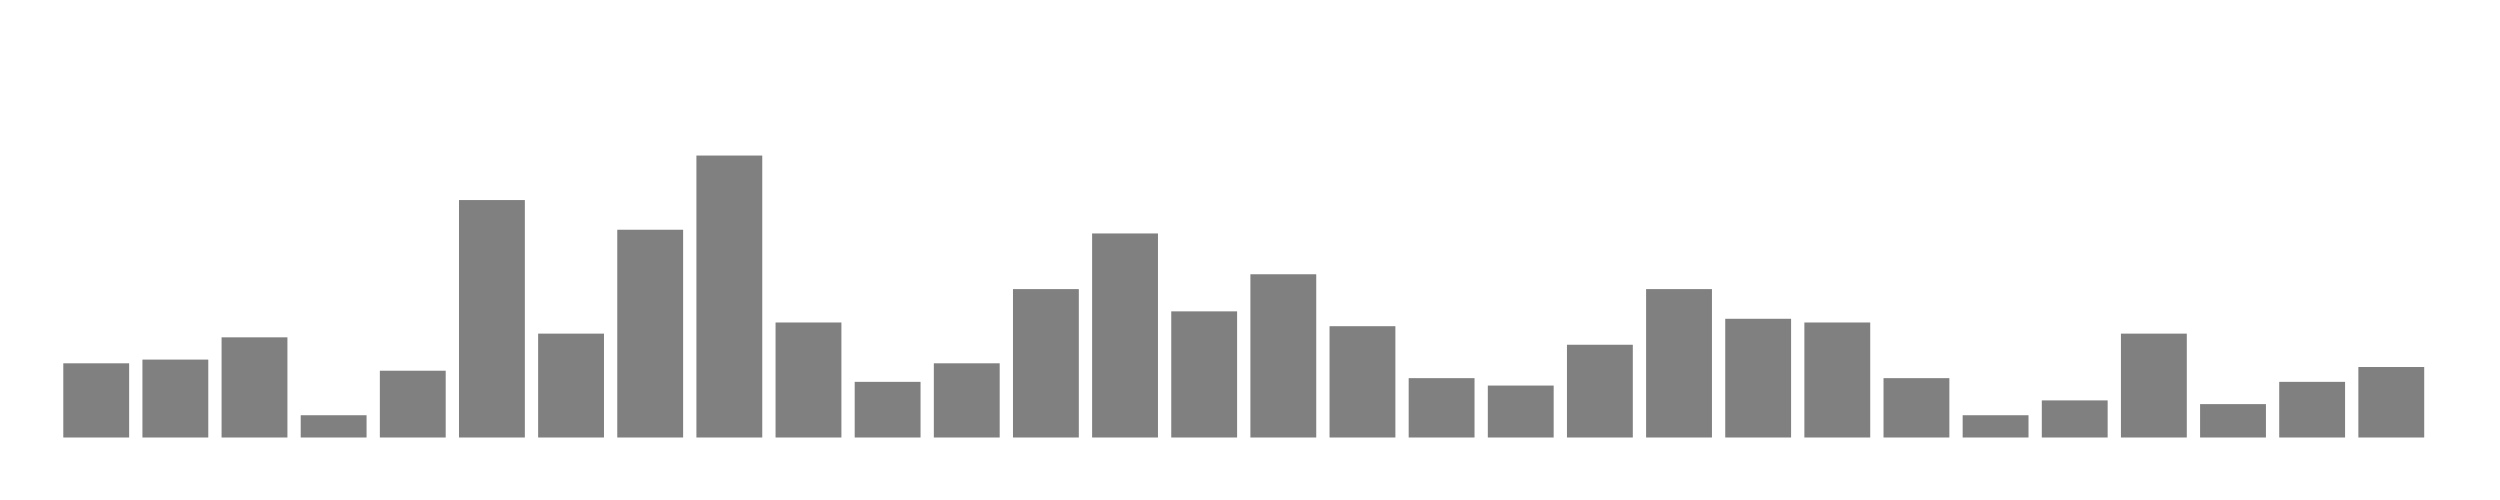
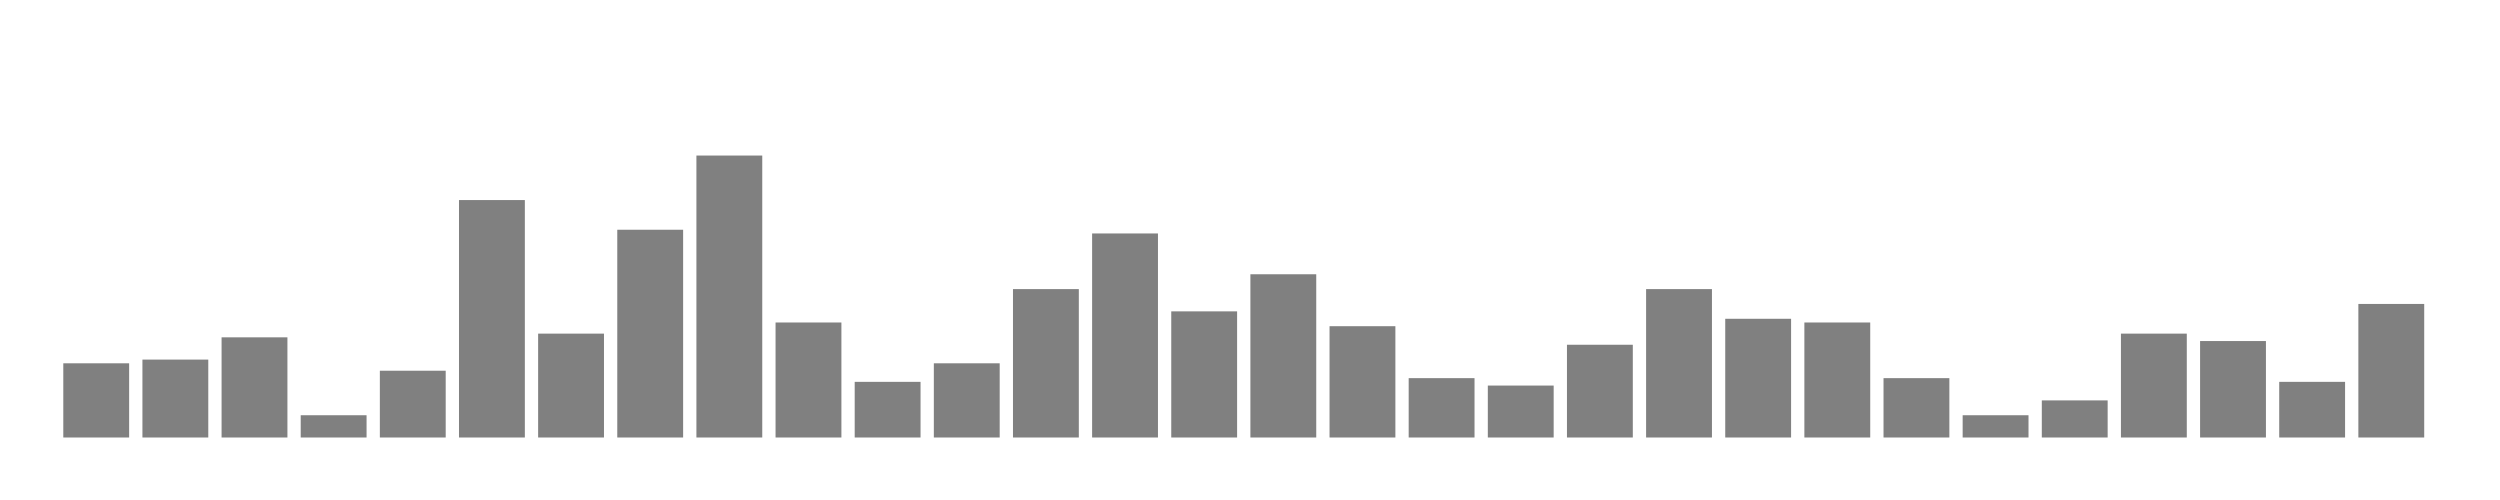
<svg xmlns="http://www.w3.org/2000/svg" width="400" height="80">
  <g transform="translate(10,10)">
    <rect class="bar" x="0.127" width="10.536" y="48.128" height="11.872" fill="rgba(128, 128, 128, 1)" />
    <rect class="bar" x="12.789" width="10.536" y="47.535" height="12.465" fill="rgba(128, 128, 128, 1)" />
    <rect class="bar" x="25.452" width="10.536" y="43.973" height="16.027" fill="rgba(128, 128, 128, 1)" />
    <rect class="bar" x="38.114" width="10.536" y="56.438" height="3.562" fill="rgba(128, 128, 128, 1)" />
    <rect class="bar" x="50.776" width="10.536" y="49.315" height="10.685" fill="rgba(128, 128, 128, 1)" />
    <rect class="bar" x="63.439" width="10.536" y="22.01" height="37.99" fill="rgba(128, 128, 128, 1)" />
    <rect class="bar" x="76.101" width="10.536" y="43.38" height="16.62" fill="rgba(128, 128, 128, 1)" />
    <rect class="bar" x="88.764" width="10.536" y="26.759" height="33.241" fill="rgba(128, 128, 128, 1)" />
    <rect class="bar" x="101.426" width="10.536" y="14.887" height="45.113" fill="rgba(128, 128, 128, 1)" />
    <rect class="bar" x="114.089" width="10.536" y="41.599" height="18.401" fill="rgba(128, 128, 128, 1)" />
    <rect class="bar" x="126.751" width="10.536" y="51.096" height="8.904" fill="rgba(128, 128, 128, 1)" />
    <rect class="bar" x="139.414" width="10.536" y="48.128" height="11.872" fill="rgba(128, 128, 128, 1)" />
    <rect class="bar" x="152.076" width="10.536" y="36.256" height="23.744" fill="rgba(128, 128, 128, 1)" />
    <rect class="bar" x="164.738" width="10.536" y="27.353" height="32.647" fill="rgba(128, 128, 128, 1)" />
    <rect class="bar" x="177.401" width="10.536" y="39.818" height="20.182" fill="rgba(128, 128, 128, 1)" />
    <rect class="bar" x="190.063" width="10.536" y="33.882" height="26.118" fill="rgba(128, 128, 128, 1)" />
    <rect class="bar" x="202.726" width="10.536" y="42.192" height="17.808" fill="rgba(128, 128, 128, 1)" />
    <rect class="bar" x="215.388" width="10.536" y="50.503" height="9.497" fill="rgba(128, 128, 128, 1)" />
    <rect class="bar" x="228.051" width="10.536" y="51.69" height="8.31" fill="rgba(128, 128, 128, 1)" />
    <rect class="bar" x="240.713" width="10.536" y="45.16" height="14.84" fill="rgba(128, 128, 128, 1)" />
    <rect class="bar" x="253.376" width="10.536" y="36.256" height="23.744" fill="rgba(128, 128, 128, 1)" />
    <rect class="bar" x="266.038" width="10.536" y="41.005" height="18.995" fill="rgba(128, 128, 128, 1)" />
    <rect class="bar" x="278.7" width="10.536" y="41.599" height="18.401" fill="rgba(128, 128, 128, 1)" />
    <rect class="bar" x="291.363" width="10.536" y="50.503" height="9.497" fill="rgba(128, 128, 128, 1)" />
    <rect class="bar" x="304.025" width="10.536" y="56.438" height="3.562" fill="rgba(128, 128, 128, 1)" />
    <rect class="bar" x="316.688" width="10.536" y="54.064" height="5.936" fill="rgba(128, 128, 128, 1)" />
    <rect class="bar" x="329.35" width="10.536" y="43.38" height="16.62" fill="rgba(128, 128, 128, 1)" />
-     <rect class="bar" x="342.013" width="10.536" y="54.658" height="5.342" fill="rgba(128, 128, 128, 1)" />
+     <rect class="bar" x="342.013" width="10.536" y="44.567" height="15.433" fill="rgba(128, 128, 128, 1)" />
    <rect class="bar" x="354.675" width="10.536" y="51.096" height="8.904" fill="rgba(128, 128, 128, 1)" />
-     <rect class="bar" x="367.338" width="10.536" y="48.722" height="11.278" fill="rgba(128, 128, 128, 1)" />
+     <rect class="bar" x="367.338" width="10.536" y="38.631" height="21.369" fill="rgba(128, 128, 128, 1)" />
  </g>
</svg>
